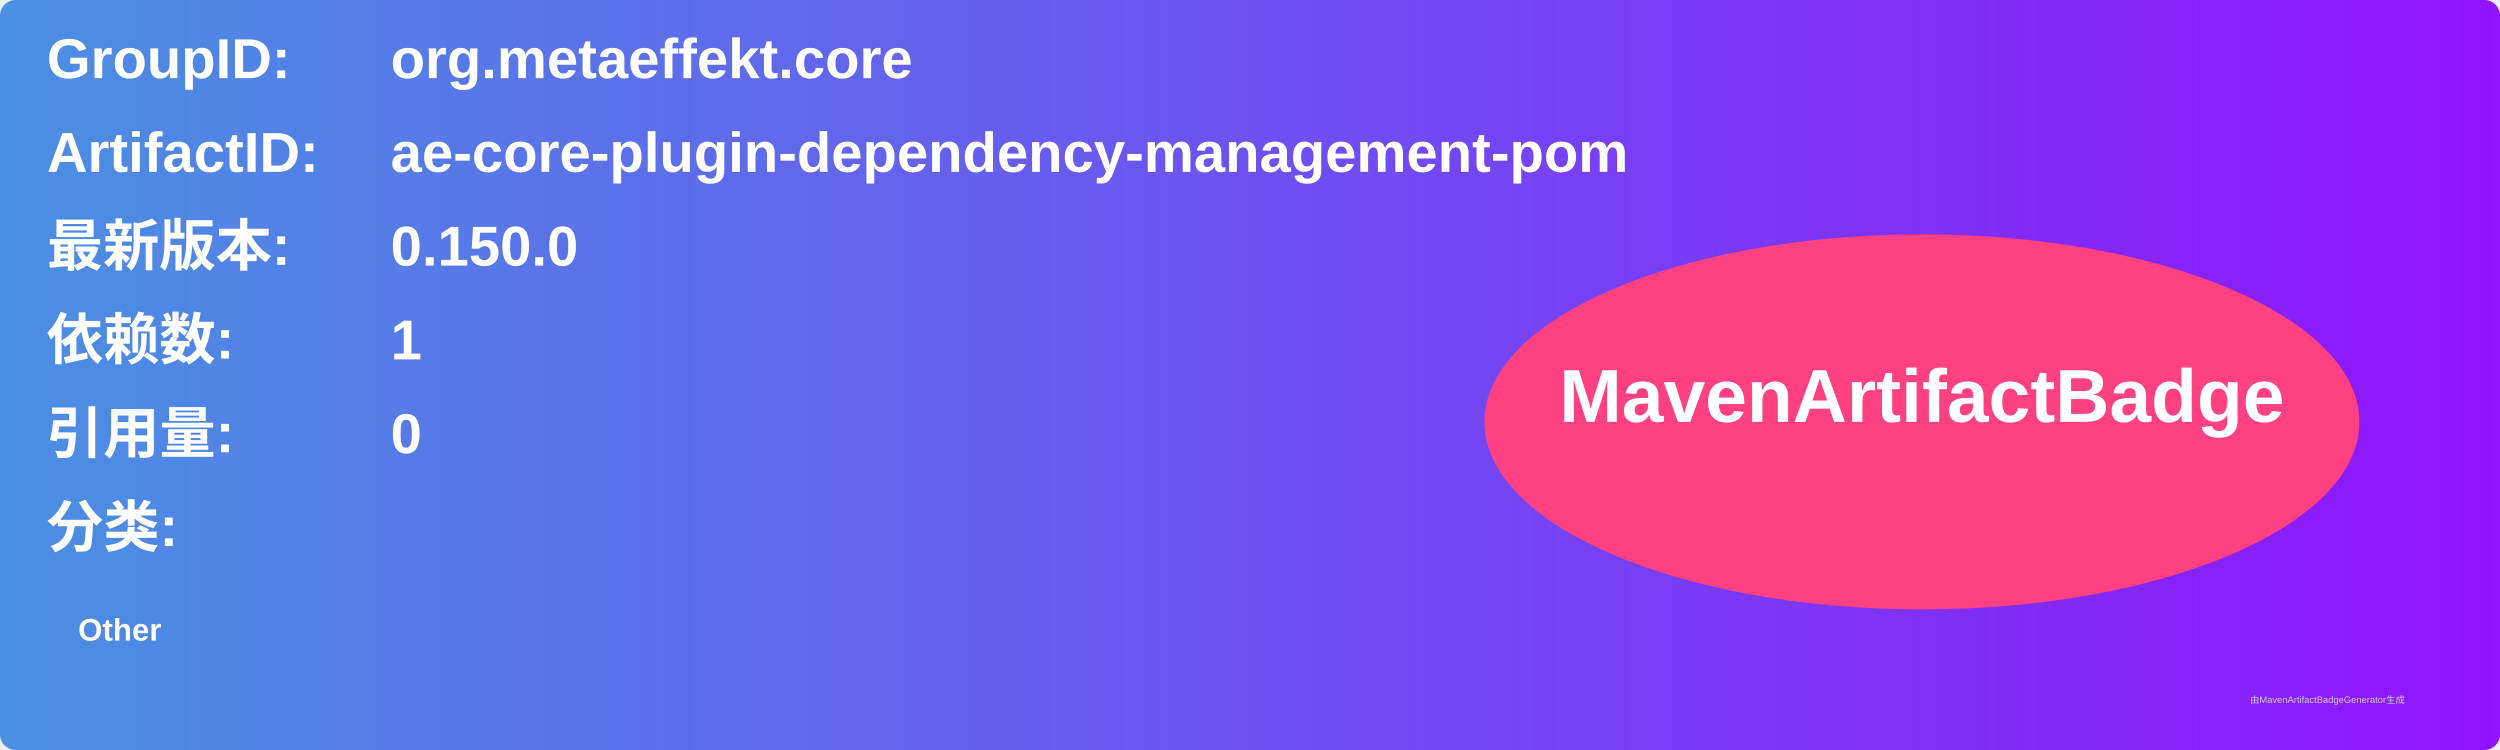
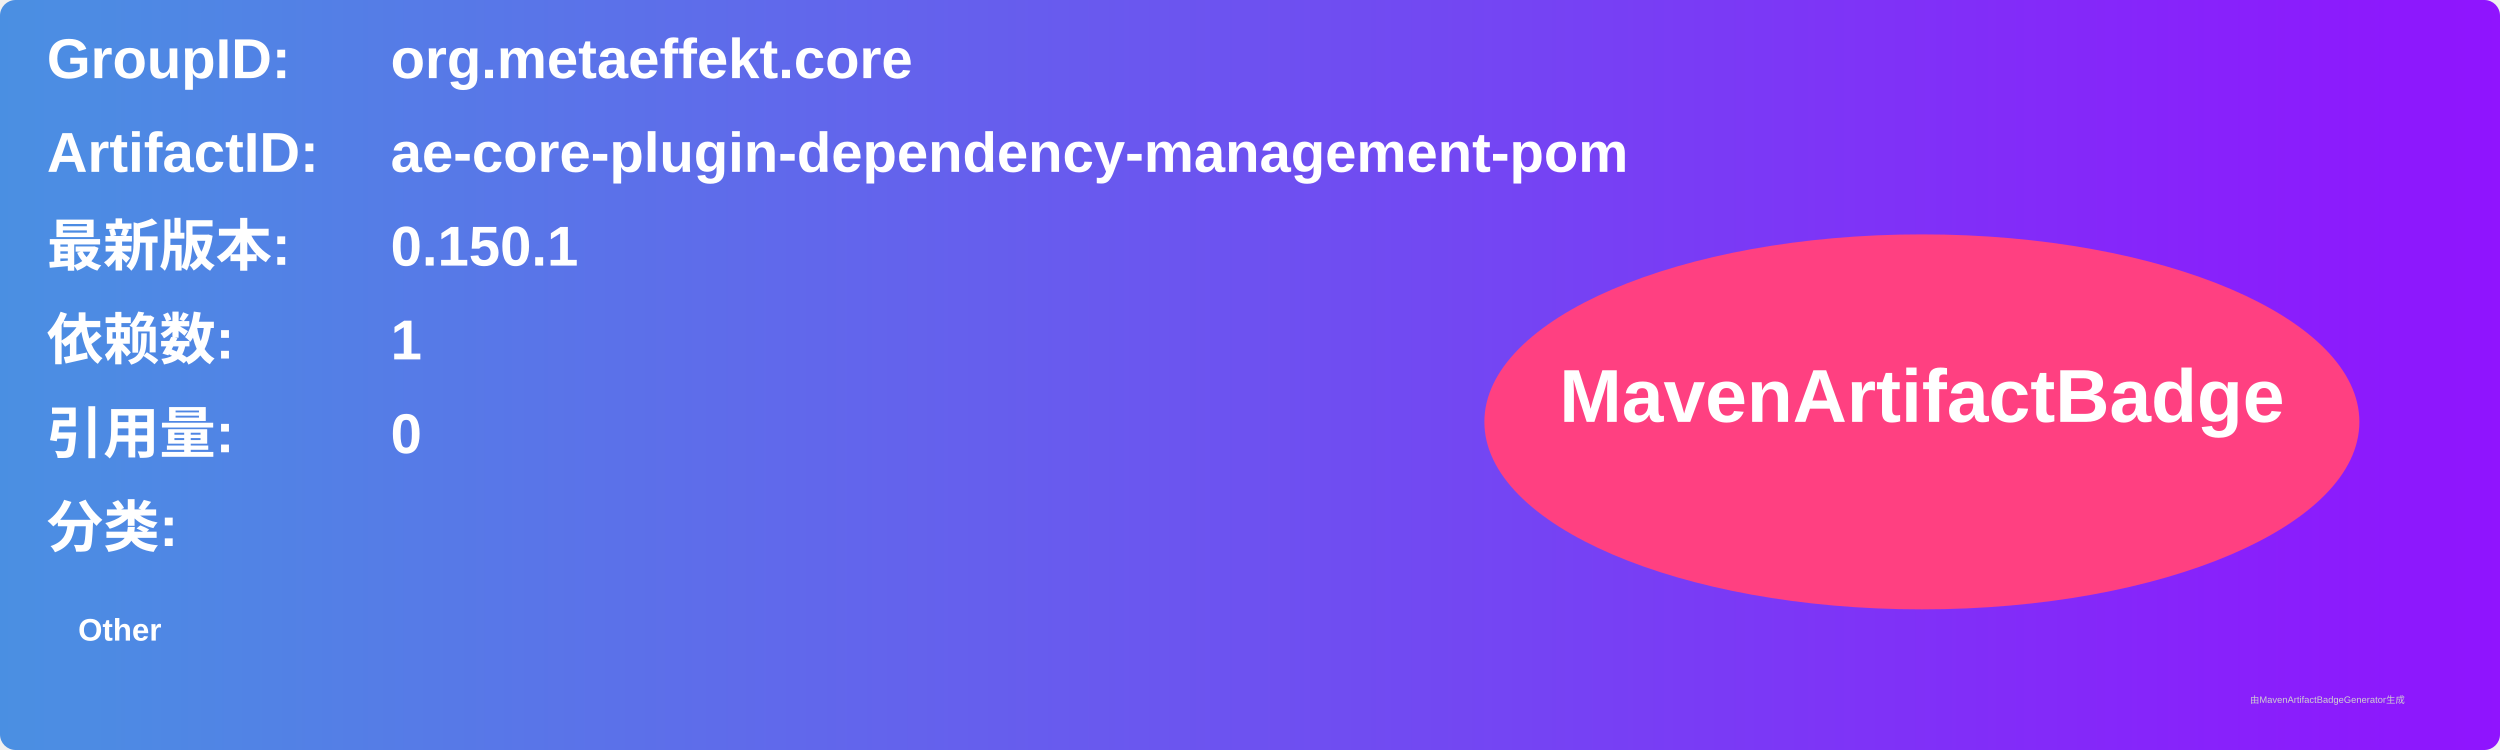
<svg xmlns="http://www.w3.org/2000/svg" width="800" height="240" viewBox="0 0 800 240">
  <linearGradient id="grad" x1="0%" y1="0%" x2="100%" y2="0%">
    <stop offset="0%" stop-color="#4a90e2" />
    <stop offset="100%" stop-color="#9013fe" />
  </linearGradient>
  <rect width="100%" height="100%" rx="5" ry="5" fill="url(#grad)" />
  <g transform="translate(15, 15)">
    <text x="0" y="10" font-family="Arial" font-size="18" fill="white" font-weight="bold" width="260">GroupID:</text>
    <text x="110" y="10" font-family="Arial" font-size="18" fill="white" font-weight="bold" width="460">org.metaeffekt.core</text>
    <text x="0" y="40" font-family="Arial" font-size="18" fill="white" font-weight="bold" width="260">ArtifactID:</text>
    <text x="110" y="40" font-family="Arial" font-size="18" fill="white" font-weight="bold" width="460">ae-core-plugin-dependency-management-pom</text>
    <text x="0" y="70" font-family="Arial" font-size="18" fill="white" font-weight="bold">最新版本:</text>
    <text x="110" y="70" font-family="Arial" font-size="18" fill="white" font-weight="bold">
-       <tspan font-weight="bold">0.150.0</tspan>
+       <tspan font-weight="bold">0.150.1</tspan>
    </text>
    <text x="0" y="100" font-family="Arial" font-size="18" fill="white" font-weight="bold">依赖数: </text>
    <text x="110" y="100" font-family="Arial" font-size="18" fill="white">
      <tspan font-weight="bold">1</tspan>
    </text>
    <text x="0" y="130" font-family="Arial" font-size="18" fill="white" font-weight="bold">引用量: </text>
    <text x="110" y="130" font-family="Arial" font-size="18" fill="white">
      <tspan font-weight="bold">0</tspan>
    </text>
    <text x="0" y="160" font-family="Arial" font-size="18" fill="white" font-weight="bold">分类:</text>
    <text x="10" y="190" font-family="Arial" font-size="10" fill="white">
      <tspan font-weight="bold">Other</tspan>
    </text>
    <ellipse cx="600" cy="120" rx="140" ry="60" fill="#ff4081" />
    <text x="600" y="120" text-anchor="middle" font-family="Arial" font-size="24" fill="white" font-weight="bold">MavenArtifactBadge</text>
  </g>
  <text x="720" y="225" font-family="Arial" font-size="3" fill="#d0d0d0">由MavenArtifactBadgeGenerator生成</text>
</svg>
